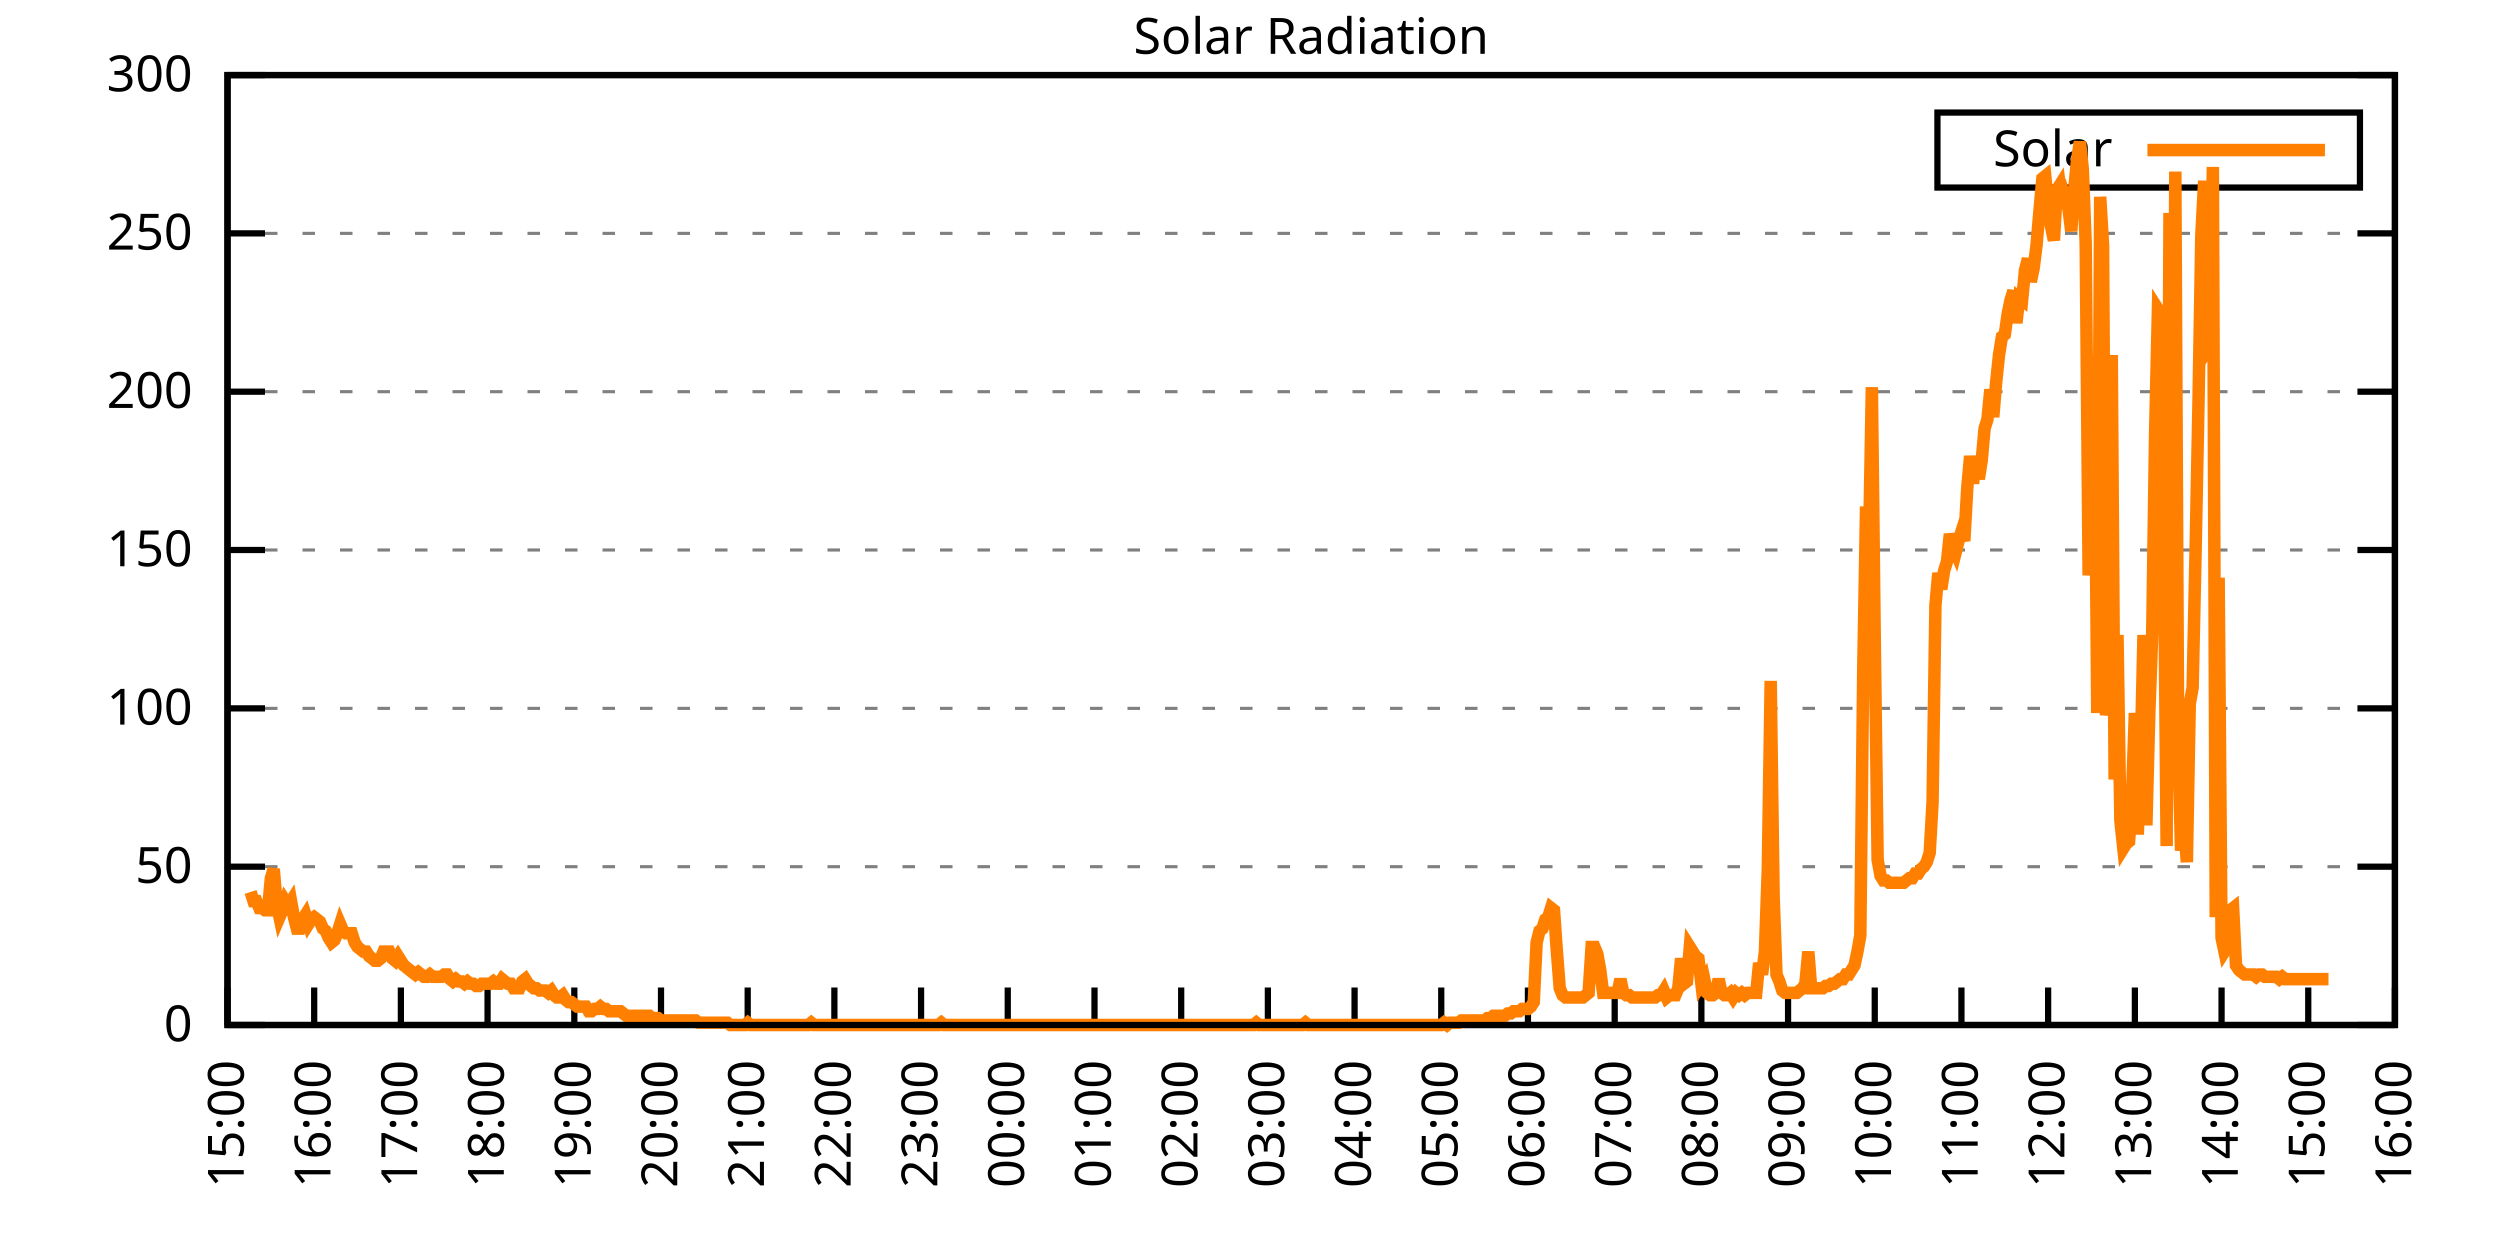
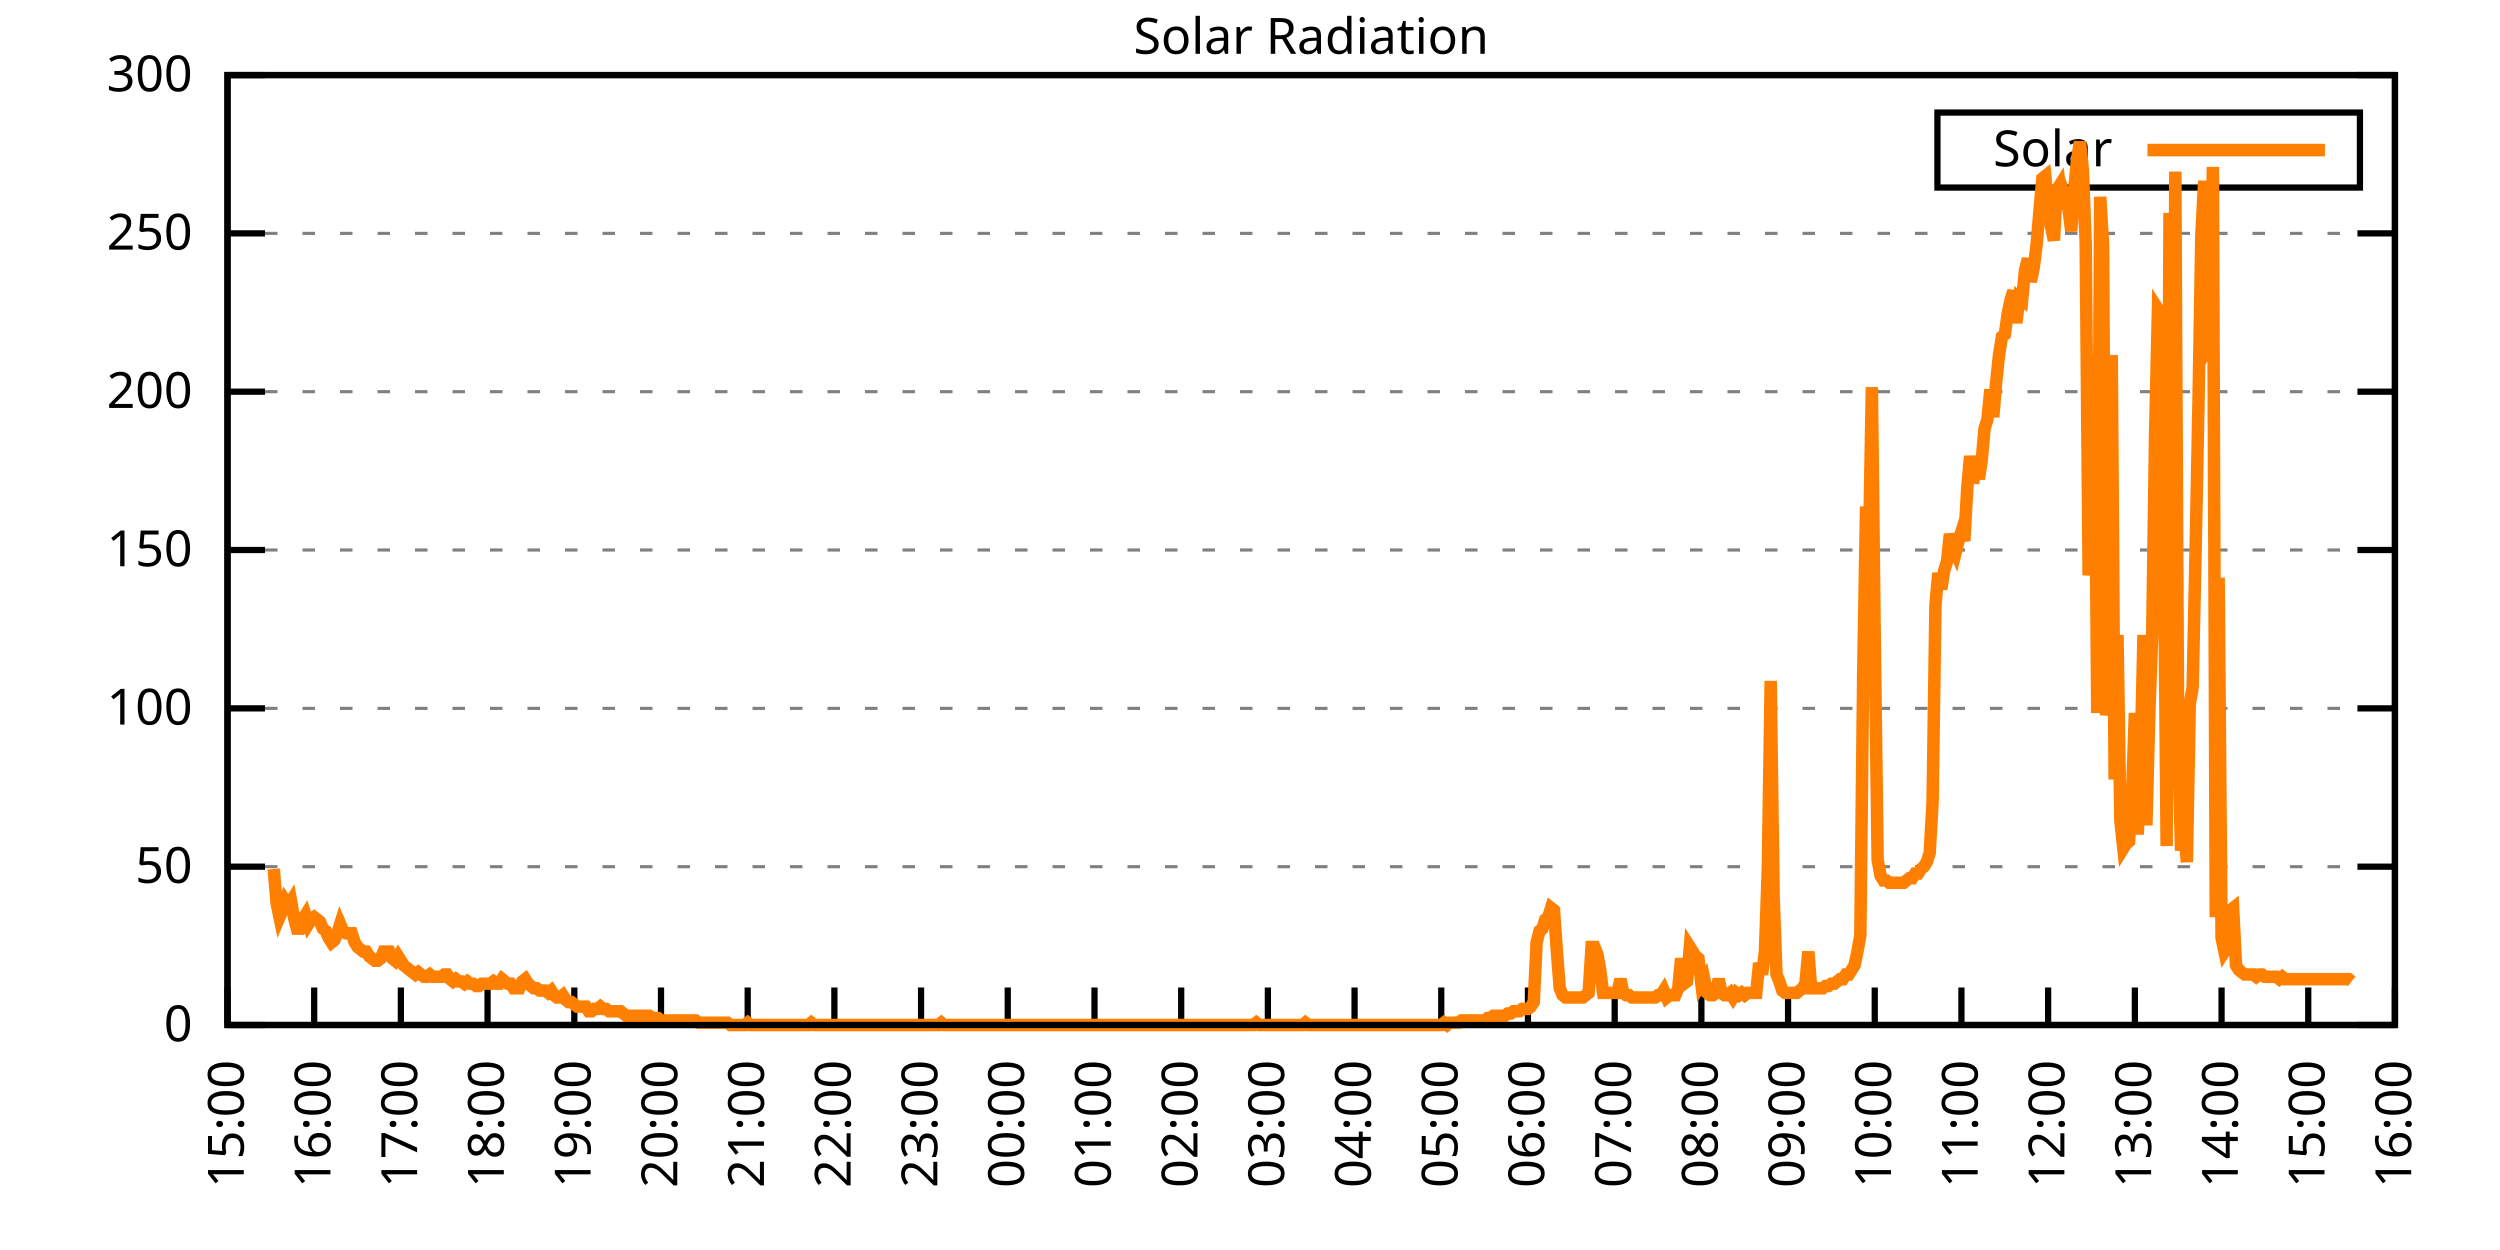
<svg xmlns="http://www.w3.org/2000/svg" xmlns:xlink="http://www.w3.org/1999/xlink" width="400" height="200" viewBox="0 0 400 200">
  <g id="gnuplot_canvas">
    <rect x="0" y="0" width="400" height="200" fill="none" />
    <defs>
      <circle id="gpDot" r="0.5" stroke-width="0.5" stroke="currentColor" />
      <path id="gpPt0" stroke-width="0.333" stroke="currentColor" d="M-1,0 h2 M0,-1 v2" />
      <path id="gpPt1" stroke-width="0.333" stroke="currentColor" d="M-1,-1 L1,1 M1,-1 L-1,1" />
      <path id="gpPt2" stroke-width="0.333" stroke="currentColor" d="M-1,0 L1,0 M0,-1 L0,1 M-1,-1 L1,1 M-1,1 L1,-1" />
      <rect id="gpPt3" stroke-width="0.333" stroke="currentColor" x="-1" y="-1" width="2" height="2" />
      <rect id="gpPt4" stroke-width="0.333" stroke="currentColor" fill="currentColor" x="-1" y="-1" width="2" height="2" />
      <circle id="gpPt5" stroke-width="0.333" stroke="currentColor" cx="0" cy="0" r="1" />
      <use xlink:href="#gpPt5" id="gpPt6" fill="currentColor" stroke="none" />
      <path id="gpPt7" stroke-width="0.333" stroke="currentColor" d="M0,-1.33 L-1.33,0.67 L1.33,0.67 z" />
      <use xlink:href="#gpPt7" id="gpPt8" fill="currentColor" stroke="none" />
      <use xlink:href="#gpPt7" id="gpPt9" stroke="currentColor" transform="rotate(180)" />
      <use xlink:href="#gpPt9" id="gpPt10" fill="currentColor" stroke="none" />
      <use xlink:href="#gpPt3" id="gpPt11" stroke="currentColor" transform="rotate(45)" />
      <use xlink:href="#gpPt11" id="gpPt12" fill="currentColor" stroke="none" />
      <path id="gpPt13" stroke-width="0.333" stroke="currentColor" d="M0,1.330 L1.265,0.411 L0.782,-1.067 L-0.782,-1.076 L-1.265,0.411 z" />
      <use xlink:href="#gpPt13" id="gpPt14" fill="currentColor" stroke="none" />
      <filter id="textbox" filterUnits="objectBoundingBox" x="0" y="0" height="1" width="1">
        <feFlood flood-color="white" flood-opacity="1" result="bgnd" />
        <feComposite in="SourceGraphic" in2="bgnd" operator="atop" />
      </filter>
      <filter id="greybox" filterUnits="objectBoundingBox" x="0" y="0" height="1" width="1">
        <feFlood flood-color="lightgrey" flood-opacity="1" result="grey" />
        <feComposite in="SourceGraphic" in2="grey" operator="atop" />
      </filter>
    </defs>
    <g fill="none" color="white" stroke="currentColor" stroke-width="1.00" stroke-linecap="butt" stroke-linejoin="miter">
</g>
    <g fill="none" color="black" stroke="currentColor" stroke-width="1.00" stroke-linecap="butt" stroke-linejoin="miter">
      <g stroke="none" shape-rendering="crispEdges">
        <polygon fill="rgb(255, 255, 255)" points="36.40,164.00 383.18,164.00 383.18,12.02 36.40,12.02 " />
      </g>
    </g>
    <g fill="none" color="black" stroke="currentColor" stroke-width="1.00" stroke-linecap="butt" stroke-linejoin="miter">
</g>
    <g fill="none" color="black" stroke="black" stroke-width="0.50" stroke-linecap="butt" stroke-linejoin="miter">
</g>
    <g fill="none" color="gray" stroke="currentColor" stroke-width="0.50" stroke-linecap="butt" stroke-linejoin="miter">
      <path stroke="gray" stroke-dasharray="2,4" class="gridline" d="M36.40,164.00 L383.19,164.00  " />
    </g>
    <g fill="none" color="gray" stroke="gray" stroke-width="1.00" stroke-linecap="butt" stroke-linejoin="miter">
</g>
    <g fill="none" color="black" stroke="currentColor" stroke-width="1.00" stroke-linecap="butt" stroke-linejoin="miter">
      <path stroke="black" d="M36.40,164.00 L42.40,164.00 M383.19,164.00 L377.19,164.00  " />
      <g transform="translate(30.80,166.60)" stroke="none" fill="black" font-family="Sans" font-size="8.00" text-anchor="end">
        <text>
          <tspan font-family="Sans"> 0</tspan>
        </text>
      </g>
    </g>
    <g fill="none" color="black" stroke="currentColor" stroke-width="1.00" stroke-linecap="butt" stroke-linejoin="miter">
</g>
    <g fill="none" color="black" stroke="black" stroke-width="0.50" stroke-linecap="butt" stroke-linejoin="miter">
</g>
    <g fill="none" color="gray" stroke="currentColor" stroke-width="0.50" stroke-linecap="butt" stroke-linejoin="miter">
      <path stroke="gray" stroke-dasharray="2,4" class="gridline" d="M36.40,138.67 L383.19,138.67  " />
    </g>
    <g fill="none" color="gray" stroke="gray" stroke-width="1.00" stroke-linecap="butt" stroke-linejoin="miter">
</g>
    <g fill="none" color="black" stroke="currentColor" stroke-width="1.00" stroke-linecap="butt" stroke-linejoin="miter">
      <path stroke="black" d="M36.40,138.67 L42.40,138.67 M383.19,138.67 L377.19,138.67  " />
      <g transform="translate(30.80,141.27)" stroke="none" fill="black" font-family="Sans" font-size="8.00" text-anchor="end">
        <text>
          <tspan font-family="Sans"> 50</tspan>
        </text>
      </g>
    </g>
    <g fill="none" color="black" stroke="currentColor" stroke-width="1.00" stroke-linecap="butt" stroke-linejoin="miter">
</g>
    <g fill="none" color="black" stroke="black" stroke-width="0.50" stroke-linecap="butt" stroke-linejoin="miter">
</g>
    <g fill="none" color="gray" stroke="currentColor" stroke-width="0.50" stroke-linecap="butt" stroke-linejoin="miter">
      <path stroke="gray" stroke-dasharray="2,4" class="gridline" d="M36.40,113.34 L383.19,113.34  " />
    </g>
    <g fill="none" color="gray" stroke="gray" stroke-width="1.00" stroke-linecap="butt" stroke-linejoin="miter">
</g>
    <g fill="none" color="black" stroke="currentColor" stroke-width="1.00" stroke-linecap="butt" stroke-linejoin="miter">
      <path stroke="black" d="M36.40,113.34 L42.40,113.34 M383.19,113.34 L377.19,113.34  " />
      <g transform="translate(30.80,115.94)" stroke="none" fill="black" font-family="Sans" font-size="8.00" text-anchor="end">
        <text>
          <tspan font-family="Sans"> 100</tspan>
        </text>
      </g>
    </g>
    <g fill="none" color="black" stroke="currentColor" stroke-width="1.00" stroke-linecap="butt" stroke-linejoin="miter">
</g>
    <g fill="none" color="black" stroke="black" stroke-width="0.50" stroke-linecap="butt" stroke-linejoin="miter">
</g>
    <g fill="none" color="gray" stroke="currentColor" stroke-width="0.50" stroke-linecap="butt" stroke-linejoin="miter">
      <path stroke="gray" stroke-dasharray="2,4" class="gridline" d="M36.40,88.00 L383.19,88.00  " />
    </g>
    <g fill="none" color="gray" stroke="gray" stroke-width="1.00" stroke-linecap="butt" stroke-linejoin="miter">
</g>
    <g fill="none" color="black" stroke="currentColor" stroke-width="1.00" stroke-linecap="butt" stroke-linejoin="miter">
      <path stroke="black" d="M36.40,88.00 L42.40,88.00 M383.19,88.00 L377.19,88.00  " />
      <g transform="translate(30.80,90.60)" stroke="none" fill="black" font-family="Sans" font-size="8.00" text-anchor="end">
        <text>
          <tspan font-family="Sans"> 150</tspan>
        </text>
      </g>
    </g>
    <g fill="none" color="black" stroke="currentColor" stroke-width="1.00" stroke-linecap="butt" stroke-linejoin="miter">
</g>
    <g fill="none" color="black" stroke="black" stroke-width="0.50" stroke-linecap="butt" stroke-linejoin="miter">
</g>
    <g fill="none" color="gray" stroke="currentColor" stroke-width="0.50" stroke-linecap="butt" stroke-linejoin="miter">
      <path stroke="gray" stroke-dasharray="2,4" class="gridline" d="M36.40,62.67 L383.19,62.67  " />
    </g>
    <g fill="none" color="gray" stroke="gray" stroke-width="1.00" stroke-linecap="butt" stroke-linejoin="miter">
</g>
    <g fill="none" color="black" stroke="currentColor" stroke-width="1.00" stroke-linecap="butt" stroke-linejoin="miter">
      <path stroke="black" d="M36.40,62.67 L42.40,62.67 M383.19,62.67 L377.19,62.67  " />
      <g transform="translate(30.80,65.27)" stroke="none" fill="black" font-family="Sans" font-size="8.00" text-anchor="end">
        <text>
          <tspan font-family="Sans"> 200</tspan>
        </text>
      </g>
    </g>
    <g fill="none" color="black" stroke="currentColor" stroke-width="1.00" stroke-linecap="butt" stroke-linejoin="miter">
</g>
    <g fill="none" color="black" stroke="black" stroke-width="0.50" stroke-linecap="butt" stroke-linejoin="miter">
</g>
    <g fill="none" color="gray" stroke="currentColor" stroke-width="0.50" stroke-linecap="butt" stroke-linejoin="miter">
      <path stroke="gray" stroke-dasharray="2,4" class="gridline" d="M36.40,37.34 L383.19,37.34  " />
    </g>
    <g fill="none" color="gray" stroke="gray" stroke-width="1.00" stroke-linecap="butt" stroke-linejoin="miter">
</g>
    <g fill="none" color="black" stroke="currentColor" stroke-width="1.00" stroke-linecap="butt" stroke-linejoin="miter">
      <path stroke="black" d="M36.40,37.34 L42.40,37.34 M383.19,37.34 L377.19,37.34  " />
      <g transform="translate(30.80,39.94)" stroke="none" fill="black" font-family="Sans" font-size="8.00" text-anchor="end">
        <text>
          <tspan font-family="Sans"> 250</tspan>
        </text>
      </g>
    </g>
    <g fill="none" color="black" stroke="currentColor" stroke-width="1.00" stroke-linecap="butt" stroke-linejoin="miter">
</g>
    <g fill="none" color="black" stroke="black" stroke-width="0.50" stroke-linecap="butt" stroke-linejoin="miter">
</g>
    <g fill="none" color="gray" stroke="currentColor" stroke-width="0.50" stroke-linecap="butt" stroke-linejoin="miter">
      <path stroke="gray" stroke-dasharray="2,4" class="gridline" d="M36.40,12.01 L383.19,12.01  " />
    </g>
    <g fill="none" color="gray" stroke="gray" stroke-width="1.00" stroke-linecap="butt" stroke-linejoin="miter">
</g>
    <g fill="none" color="black" stroke="currentColor" stroke-width="1.00" stroke-linecap="butt" stroke-linejoin="miter">
      <path stroke="black" d="M36.40,12.01 L42.40,12.01 M383.19,12.01 L377.19,12.01  " />
      <g transform="translate(30.80,14.61)" stroke="none" fill="black" font-family="Sans" font-size="8.00" text-anchor="end">
        <text>
          <tspan font-family="Sans"> 300</tspan>
        </text>
      </g>
    </g>
    <g fill="none" color="black" stroke="currentColor" stroke-width="1.00" stroke-linecap="butt" stroke-linejoin="miter">
      <path stroke="black" d="M36.40,164.00 L36.40,158.00  " />
      <g transform="translate(39.00,169.60) rotate(270.00)" stroke="none" fill="black" font-family="Sans" font-size="8.00" text-anchor="end">
        <text>
          <tspan font-family="Sans">15:00</tspan>
        </text>
      </g>
    </g>
    <g fill="none" color="black" stroke="currentColor" stroke-width="1.00" stroke-linecap="butt" stroke-linejoin="miter">
      <path stroke="black" d="M50.27,164.00 L50.27,158.00  " />
      <g transform="translate(52.87,169.60) rotate(270.00)" stroke="none" fill="black" font-family="Sans" font-size="8.00" text-anchor="end">
        <text>
          <tspan font-family="Sans">16:00</tspan>
        </text>
      </g>
    </g>
    <g fill="none" color="black" stroke="currentColor" stroke-width="1.00" stroke-linecap="butt" stroke-linejoin="miter">
      <path stroke="black" d="M64.14,164.00 L64.14,158.00  " />
      <g transform="translate(66.74,169.60) rotate(270.00)" stroke="none" fill="black" font-family="Sans" font-size="8.00" text-anchor="end">
        <text>
          <tspan font-family="Sans">17:00</tspan>
        </text>
      </g>
    </g>
    <g fill="none" color="black" stroke="currentColor" stroke-width="1.00" stroke-linecap="butt" stroke-linejoin="miter">
      <path stroke="black" d="M78.01,164.00 L78.01,158.00  " />
      <g transform="translate(80.61,169.60) rotate(270.00)" stroke="none" fill="black" font-family="Sans" font-size="8.00" text-anchor="end">
        <text>
          <tspan font-family="Sans">18:00</tspan>
        </text>
      </g>
    </g>
    <g fill="none" color="black" stroke="currentColor" stroke-width="1.00" stroke-linecap="butt" stroke-linejoin="miter">
      <path stroke="black" d="M91.89,164.00 L91.89,158.00  " />
      <g transform="translate(94.49,169.60) rotate(270.00)" stroke="none" fill="black" font-family="Sans" font-size="8.00" text-anchor="end">
        <text>
          <tspan font-family="Sans">19:00</tspan>
        </text>
      </g>
    </g>
    <g fill="none" color="black" stroke="currentColor" stroke-width="1.00" stroke-linecap="butt" stroke-linejoin="miter">
      <path stroke="black" d="M105.76,164.00 L105.76,158.00  " />
      <g transform="translate(108.36,169.60) rotate(270.00)" stroke="none" fill="black" font-family="Sans" font-size="8.00" text-anchor="end">
        <text>
          <tspan font-family="Sans">20:00</tspan>
        </text>
      </g>
    </g>
    <g fill="none" color="black" stroke="currentColor" stroke-width="1.00" stroke-linecap="butt" stroke-linejoin="miter">
      <path stroke="black" d="M119.63,164.00 L119.63,158.00  " />
      <g transform="translate(122.23,169.60) rotate(270.00)" stroke="none" fill="black" font-family="Sans" font-size="8.00" text-anchor="end">
        <text>
          <tspan font-family="Sans">21:00</tspan>
        </text>
      </g>
    </g>
    <g fill="none" color="black" stroke="currentColor" stroke-width="1.00" stroke-linecap="butt" stroke-linejoin="miter">
      <path stroke="black" d="M133.50,164.00 L133.50,158.00  " />
      <g transform="translate(136.10,169.60) rotate(270.00)" stroke="none" fill="black" font-family="Sans" font-size="8.00" text-anchor="end">
        <text>
          <tspan font-family="Sans">22:00</tspan>
        </text>
      </g>
    </g>
    <g fill="none" color="black" stroke="currentColor" stroke-width="1.00" stroke-linecap="butt" stroke-linejoin="miter">
      <path stroke="black" d="M147.37,164.00 L147.37,158.00  " />
      <g transform="translate(149.97,169.60) rotate(270.00)" stroke="none" fill="black" font-family="Sans" font-size="8.00" text-anchor="end">
        <text>
          <tspan font-family="Sans">23:00</tspan>
        </text>
      </g>
    </g>
    <g fill="none" color="black" stroke="currentColor" stroke-width="1.00" stroke-linecap="butt" stroke-linejoin="miter">
      <path stroke="black" d="M161.24,164.00 L161.24,158.00  " />
      <g transform="translate(163.84,169.60) rotate(270.00)" stroke="none" fill="black" font-family="Sans" font-size="8.00" text-anchor="end">
        <text>
          <tspan font-family="Sans">00:00</tspan>
        </text>
      </g>
    </g>
    <g fill="none" color="black" stroke="currentColor" stroke-width="1.00" stroke-linecap="butt" stroke-linejoin="miter">
      <path stroke="black" d="M175.12,164.00 L175.12,158.00  " />
      <g transform="translate(177.72,169.60) rotate(270.00)" stroke="none" fill="black" font-family="Sans" font-size="8.00" text-anchor="end">
        <text>
          <tspan font-family="Sans">01:00</tspan>
        </text>
      </g>
    </g>
    <g fill="none" color="black" stroke="currentColor" stroke-width="1.00" stroke-linecap="butt" stroke-linejoin="miter">
      <path stroke="black" d="M188.99,164.00 L188.99,158.00  " />
      <g transform="translate(191.59,169.60) rotate(270.00)" stroke="none" fill="black" font-family="Sans" font-size="8.00" text-anchor="end">
        <text>
          <tspan font-family="Sans">02:00</tspan>
        </text>
      </g>
    </g>
    <g fill="none" color="black" stroke="currentColor" stroke-width="1.00" stroke-linecap="butt" stroke-linejoin="miter">
      <path stroke="black" d="M202.86,164.00 L202.86,158.00  " />
      <g transform="translate(205.46,169.60) rotate(270.00)" stroke="none" fill="black" font-family="Sans" font-size="8.00" text-anchor="end">
        <text>
          <tspan font-family="Sans">03:00</tspan>
        </text>
      </g>
    </g>
    <g fill="none" color="black" stroke="currentColor" stroke-width="1.00" stroke-linecap="butt" stroke-linejoin="miter">
      <path stroke="black" d="M216.73,164.00 L216.73,158.00  " />
      <g transform="translate(219.33,169.60) rotate(270.00)" stroke="none" fill="black" font-family="Sans" font-size="8.00" text-anchor="end">
        <text>
          <tspan font-family="Sans">04:00</tspan>
        </text>
      </g>
    </g>
    <g fill="none" color="black" stroke="currentColor" stroke-width="1.00" stroke-linecap="butt" stroke-linejoin="miter">
      <path stroke="black" d="M230.60,164.00 L230.60,158.00  " />
      <g transform="translate(233.20,169.60) rotate(270.00)" stroke="none" fill="black" font-family="Sans" font-size="8.00" text-anchor="end">
        <text>
          <tspan font-family="Sans">05:00</tspan>
        </text>
      </g>
    </g>
    <g fill="none" color="black" stroke="currentColor" stroke-width="1.00" stroke-linecap="butt" stroke-linejoin="miter">
      <path stroke="black" d="M244.47,164.00 L244.47,158.00  " />
      <g transform="translate(247.07,169.60) rotate(270.00)" stroke="none" fill="black" font-family="Sans" font-size="8.00" text-anchor="end">
        <text>
          <tspan font-family="Sans">06:00</tspan>
        </text>
      </g>
    </g>
    <g fill="none" color="black" stroke="currentColor" stroke-width="1.00" stroke-linecap="butt" stroke-linejoin="miter">
      <path stroke="black" d="M258.35,164.00 L258.35,158.00  " />
      <g transform="translate(260.95,169.60) rotate(270.00)" stroke="none" fill="black" font-family="Sans" font-size="8.00" text-anchor="end">
        <text>
          <tspan font-family="Sans">07:00</tspan>
        </text>
      </g>
    </g>
    <g fill="none" color="black" stroke="currentColor" stroke-width="1.00" stroke-linecap="butt" stroke-linejoin="miter">
      <path stroke="black" d="M272.22,164.00 L272.22,158.00  " />
      <g transform="translate(274.82,169.60) rotate(270.00)" stroke="none" fill="black" font-family="Sans" font-size="8.00" text-anchor="end">
        <text>
          <tspan font-family="Sans">08:00</tspan>
        </text>
      </g>
    </g>
    <g fill="none" color="black" stroke="currentColor" stroke-width="1.00" stroke-linecap="butt" stroke-linejoin="miter">
      <path stroke="black" d="M286.09,164.00 L286.09,158.00  " />
      <g transform="translate(288.69,169.60) rotate(270.00)" stroke="none" fill="black" font-family="Sans" font-size="8.00" text-anchor="end">
        <text>
          <tspan font-family="Sans">09:00</tspan>
        </text>
      </g>
    </g>
    <g fill="none" color="black" stroke="currentColor" stroke-width="1.00" stroke-linecap="butt" stroke-linejoin="miter">
      <path stroke="black" d="M299.96,164.00 L299.96,158.00  " />
      <g transform="translate(302.56,169.60) rotate(270.00)" stroke="none" fill="black" font-family="Sans" font-size="8.00" text-anchor="end">
        <text>
          <tspan font-family="Sans">10:00</tspan>
        </text>
      </g>
    </g>
    <g fill="none" color="black" stroke="currentColor" stroke-width="1.00" stroke-linecap="butt" stroke-linejoin="miter">
      <path stroke="black" d="M313.83,164.00 L313.83,158.00  " />
      <g transform="translate(316.43,169.60) rotate(270.00)" stroke="none" fill="black" font-family="Sans" font-size="8.00" text-anchor="end">
        <text>
          <tspan font-family="Sans">11:00</tspan>
        </text>
      </g>
    </g>
    <g fill="none" color="black" stroke="currentColor" stroke-width="1.00" stroke-linecap="butt" stroke-linejoin="miter">
      <path stroke="black" d="M327.70,164.00 L327.70,158.00  " />
      <g transform="translate(330.30,169.60) rotate(270.00)" stroke="none" fill="black" font-family="Sans" font-size="8.00" text-anchor="end">
        <text>
          <tspan font-family="Sans">12:00</tspan>
        </text>
      </g>
    </g>
    <g fill="none" color="black" stroke="currentColor" stroke-width="1.00" stroke-linecap="butt" stroke-linejoin="miter">
      <path stroke="black" d="M341.58,164.00 L341.58,158.00  " />
      <g transform="translate(344.18,169.60) rotate(270.00)" stroke="none" fill="black" font-family="Sans" font-size="8.00" text-anchor="end">
        <text>
          <tspan font-family="Sans">13:00</tspan>
        </text>
      </g>
    </g>
    <g fill="none" color="black" stroke="currentColor" stroke-width="1.00" stroke-linecap="butt" stroke-linejoin="miter">
      <path stroke="black" d="M355.45,164.00 L355.45,158.00  " />
      <g transform="translate(358.05,169.60) rotate(270.00)" stroke="none" fill="black" font-family="Sans" font-size="8.00" text-anchor="end">
        <text>
          <tspan font-family="Sans">14:00</tspan>
        </text>
      </g>
    </g>
    <g fill="none" color="black" stroke="currentColor" stroke-width="1.00" stroke-linecap="butt" stroke-linejoin="miter">
      <path stroke="black" d="M369.32,164.00 L369.32,158.00  " />
      <g transform="translate(371.92,169.60) rotate(270.00)" stroke="none" fill="black" font-family="Sans" font-size="8.00" text-anchor="end">
        <text>
          <tspan font-family="Sans">15:00</tspan>
        </text>
      </g>
    </g>
    <g fill="none" color="black" stroke="currentColor" stroke-width="1.00" stroke-linecap="butt" stroke-linejoin="miter">
      <path stroke="black" d="M383.19,164.00 L383.19,158.00  " />
      <g transform="translate(385.79,169.60) rotate(270.00)" stroke="none" fill="black" font-family="Sans" font-size="8.00" text-anchor="end">
        <text>
          <tspan font-family="Sans">16:00</tspan>
        </text>
      </g>
    </g>
    <g fill="none" color="black" stroke="currentColor" stroke-width="1.00" stroke-linecap="butt" stroke-linejoin="miter">
</g>
    <g fill="none" color="black" stroke="currentColor" stroke-width="1.00" stroke-linecap="butt" stroke-linejoin="miter">
      <path stroke="black" d="M36.40,12.01 L36.40,164.00 L383.19,164.00 L383.19,12.01 L36.40,12.01 Z  " />
    </g>
    <g fill="none" color="black" stroke="currentColor" stroke-width="1.00" stroke-linecap="butt" stroke-linejoin="miter">
</g>
    <g fill="none" color="black" stroke="currentColor" stroke-width="1.00" stroke-linecap="butt" stroke-linejoin="miter">
      <path stroke="black" d="M309.99,30.01 L309.99,18.01 L377.59,18.01 L377.59,30.01 L309.99,30.01 Z  " />
    </g>
    <g id="Solar_Radiation_plot_1">
      <g fill="none" color="white" stroke="black" stroke-width="2.00" stroke-linecap="butt" stroke-linejoin="miter">
</g>
      <g fill="none" color="black" stroke="currentColor" stroke-width="2.00" stroke-linecap="butt" stroke-linejoin="miter">
        <g transform="translate(337.99,26.61)" stroke="none" fill="black" font-family="Sans" font-size="8.00" text-anchor="end">
          <text>
            <tspan font-family="Sans">Solar</tspan>
          </text>
        </g>
      </g>
      <g fill="none" color="black" stroke="currentColor" stroke-width="2.00" stroke-linecap="butt" stroke-linejoin="miter">
-         <path stroke="rgb(255, 127,   0)" d="M343.59,24.01 L371.99,24.01 M40.10,142.71 L40.56,144.18 L41.02,144.18 L41.49,145.28 L41.95,145.28 L42.41,145.65   L42.87,145.65 L43.34,140.51 L43.80,139.04 L44.26,144.55 L44.72,146.75 L45.19,145.65 L45.65,144.18 L46.11,144.91   L46.57,144.18 L47.03,146.75 L47.50,148.58 L47.96,148.58 L48.42,147.11 L48.88,146.38 L49.35,147.85 L49.81,147.11   L50.27,146.75 L50.73,147.11 L51.20,147.48 L51.66,148.58 L52.12,148.95 L52.58,150.05 L53.05,150.79 L53.51,150.42   L53.97,149.32 L54.43,147.85 L54.90,148.95 L55.36,149.32 L55.82,149.32 L56.28,149.32 L56.75,150.79 L57.21,151.52   L57.67,151.89 L58.13,152.25 L58.59,152.25 L59.06,152.99 L59.52,153.35 L59.98,153.72 L60.44,153.72 L60.91,153.35   L61.37,152.25 L61.83,152.25 L62.29,152.25 L62.76,153.35 L63.22,153.72 L63.68,152.99 L64.14,153.72 L64.61,154.46   L65.07,154.82 L65.53,155.19 L65.99,155.56 L66.46,155.92 L66.92,155.56 L67.38,155.92 L67.84,156.29 L68.30,156.29   L68.77,155.92 L69.23,156.29 L69.69,156.29 L70.15,156.29 L70.62,156.29 L71.08,155.92 L71.54,155.92 L72.00,156.66   L72.47,157.03 L72.93,156.66 L73.39,157.03 L73.85,157.03 L74.32,157.39 L74.78,157.03 L75.24,157.39 L75.70,157.39   L76.17,157.76 L76.63,157.76 L77.09,157.39 L77.55,157.39 L78.01,157.39 L78.48,157.39 L78.94,157.03 L79.40,157.39   L79.86,157.39 L80.33,156.66 L80.79,157.03 L81.25,157.39 L81.71,157.39 L82.18,158.13 L82.64,158.13 L83.10,158.13   L83.56,157.03 L84.03,156.66 L84.49,157.39 L84.95,157.76 L85.41,158.13 L85.88,158.13 L86.34,158.49 L86.80,158.49   L87.26,158.49 L87.72,158.86 L88.19,158.49 L88.65,159.23 L89.11,159.60 L89.57,159.60 L90.04,159.23 L90.50,159.96   L90.96,160.33 L91.42,160.33 L91.89,160.70 L92.35,161.06 L92.81,161.06 L93.27,161.06 L93.74,161.06 L94.20,161.80   L94.66,161.80 L95.12,161.43 L95.59,161.43 L96.05,161.06 L96.51,161.43 L96.97,161.43 L97.44,161.80 L97.90,161.80   L98.36,161.80 L98.82,161.80 L99.28,161.80 L99.75,162.16 L100.21,162.53 L100.67,162.53 L101.13,162.53 L101.60,162.53   L102.06,162.53 L102.52,162.53 L102.98,162.53 L103.45,162.53 L103.91,162.53 L104.37,162.90 L104.83,162.90 L105.30,162.90   L105.76,163.27 L106.22,163.27 L106.68,163.27 L107.15,163.27 L107.61,163.27 L108.07,163.27 L108.53,163.27 L108.99,163.27   L109.46,163.27 L109.92,163.27 L110.38,163.27 L110.84,163.27 L111.31,163.27 L111.77,163.63 L112.23,163.63 L112.69,163.63   L113.16,163.63 L113.62,163.63 L114.08,163.63 L114.54,163.63 L115.01,163.63 L115.47,163.63 L115.93,163.63 L116.39,163.63   L116.86,164.00 L117.32,164.00 L117.78,164.00 L118.24,164.00 L118.70,164.00 L119.17,164.00 L119.63,163.63 L120.09,164.00   L120.55,164.00 L121.02,164.00 L121.48,164.00 L121.94,164.00 L122.40,164.00 L122.87,164.00 L123.33,164.00 L123.79,164.00   L124.25,164.00 L124.72,164.00 L125.18,164.00 L125.64,164.00 L126.10,164.00 L126.57,164.00 L127.03,164.00 L127.49,164.00   L127.95,164.00 L128.41,164.00 L128.88,164.00 L129.34,164.00 L129.80,163.63 L130.26,164.00 L130.73,164.00 L131.19,164.00   L131.65,164.00 L132.11,164.00 L132.58,164.00 L133.04,164.00 L133.50,164.00 L133.96,164.00 L134.43,164.00 L134.89,164.00   L135.35,164.00 L135.81,164.00 L136.28,164.00 L136.74,164.00 L137.20,164.00 L137.66,164.00 L138.13,164.00 L138.59,164.00   L139.05,164.00 L139.51,164.00 L139.97,164.00 L140.44,164.00 L140.90,164.00 L141.36,164.00 L141.82,164.00 L142.29,164.00   L142.75,164.00 L143.21,164.00 L143.67,164.00 L144.14,164.00 L144.60,164.00 L145.06,164.00 L145.52,164.00 L145.99,164.00   L146.45,164.00 L146.91,164.00 L147.37,164.00 L147.84,164.00 L148.30,164.00 L148.76,164.00 L149.22,164.00 L149.68,164.00   L150.15,164.00 L150.61,163.63 L151.07,164.00 L151.53,164.00 L152.00,164.00 L152.46,164.00 L152.92,164.00 L153.38,164.00   L153.85,164.00 L154.31,164.00 L154.77,164.00 L155.23,164.00 L155.70,164.00 L156.16,164.00 L156.62,164.00 L157.08,164.00   L157.55,164.00 L158.01,164.00 L158.47,164.00 L158.93,164.00 L159.39,164.00 L159.86,164.00 L160.32,164.00 L160.78,164.00   L161.24,164.00 L161.71,164.00 L162.17,164.00 L162.63,164.00 L163.09,164.00 L163.56,164.00 L164.02,164.00 L164.48,164.00   L164.94,164.00 L165.41,164.00 L165.87,164.00 L166.33,164.00 L166.79,164.00 L167.26,164.00 L167.72,164.00 L168.18,164.00   L168.64,164.00 L169.10,164.00 L169.57,164.00 L170.03,164.00 L170.49,164.00 L170.95,164.00 L171.42,164.00 L171.88,164.00   L172.34,164.00 L172.80,164.00 L173.27,164.00 L173.73,164.00 L174.19,164.00 L174.65,164.00 L175.12,164.00 L175.58,164.00   L176.04,164.00 L176.50,164.00 L176.97,164.00 L177.43,164.00 L177.89,164.00 L178.35,164.00 L178.82,164.00 L179.28,164.00   L179.74,164.00 L180.20,164.00 L180.66,164.00 L181.13,164.00 L181.59,164.00 L182.05,164.00 L182.51,164.00 L182.98,164.00   L183.44,164.00 L183.90,164.00 L184.36,164.00 L184.83,164.00 L185.29,164.00 L185.75,164.00 L186.21,164.00 L186.68,164.00   L187.14,164.00 L187.60,164.00 L188.06,164.00 L188.53,164.00 L188.99,164.00 L189.45,164.00 L189.91,164.00 L190.37,164.00   L190.84,164.00 L191.30,164.00 L191.76,164.00 L192.22,164.00 L192.69,164.00 L193.15,164.00 L193.61,164.00 L194.07,164.00   L194.54,164.00 L195.00,164.00 L195.46,164.00 L195.92,164.00 L196.39,164.00 L196.85,164.00 L197.31,164.00 L197.77,164.00   L198.24,164.00 L198.70,164.00 L199.16,164.00 L199.62,164.00 L200.08,164.00 L200.55,164.00 L201.01,163.63 L201.47,164.00   L201.93,164.00 L202.40,164.00 L202.86,164.00 L203.32,164.00 L203.78,164.00 L204.25,164.00 L204.71,164.00 L205.17,164.00   L205.63,164.00 L206.10,164.00 L206.56,164.00 L207.02,164.00 L207.48,164.00 L207.95,164.00 L208.41,164.00 L208.87,163.63   L209.33,164.00 L209.80,164.00 L210.26,164.00 L210.72,164.00 L211.18,164.00 L211.64,164.00 L212.11,164.00 L212.57,164.00   L213.03,164.00 L213.49,164.00 L213.96,164.00 L214.42,164.00 L214.88,164.00 L215.34,164.00 L215.81,164.00 L216.27,164.00   L216.73,164.00 L217.19,164.00 L217.66,164.00 L218.12,164.00 L218.58,164.00 L219.04,164.00 L219.51,164.00 L219.97,164.00   L220.43,164.00 L220.89,164.00 L221.35,164.00 L221.82,164.00 L222.28,164.00 L222.74,164.00 L223.20,164.00 L223.67,164.00   L224.13,164.00 L224.59,164.00 L225.05,164.00 L225.52,164.00 L225.98,164.00 L226.44,164.00 L226.90,164.00 L227.37,164.00   L227.83,164.00 L228.29,164.00 L228.75,164.00 L229.22,164.00 L229.68,164.00 L230.14,164.00 L230.60,164.00 L231.06,163.63   L231.53,164.00 L231.99,163.63 L232.45,163.63 L232.91,163.63 L233.38,163.63 L233.84,163.27 L234.30,163.27 L234.76,163.27   L235.23,163.27 L235.69,163.27 L236.15,163.27 L236.61,163.27 L237.08,163.27 L237.54,163.27 L238.00,162.90 L238.46,162.90   L238.93,162.53 L239.39,162.53 L239.85,162.53 L240.31,162.53 L240.77,162.53 L241.24,162.16 L241.70,162.16 L242.16,161.80   L242.62,161.80 L243.09,161.80 L243.55,161.43 L244.01,161.43 L244.47,161.43 L244.94,161.06 L245.40,160.33 L245.86,150.79   L246.32,148.95 L246.79,148.58 L247.25,147.11 L247.71,146.75 L248.17,145.28 L248.64,145.65 L249.10,152.25 L249.56,158.13   L250.02,159.23 L250.49,159.60 L250.95,159.60 L251.41,159.60 L251.87,159.60 L252.33,159.60 L252.80,159.60 L253.26,159.60   L253.72,159.23 L254.18,158.86 L254.65,151.52 L255.11,151.52 L255.57,152.62 L256.03,155.19 L256.50,158.86 L256.96,158.86   L257.42,158.86 L257.88,158.86 L258.35,158.86 L258.81,158.86 L259.27,156.66 L259.73,158.86 L260.20,159.23 L260.66,159.23   L261.12,159.60 L261.58,159.60 L262.04,159.60 L262.51,159.60 L262.97,159.60 L263.43,159.60 L263.89,159.60 L264.36,159.60   L264.82,159.60 L265.28,159.23 L265.74,159.23 L266.21,158.49 L266.67,159.60 L267.13,159.23 L267.59,159.23 L268.06,159.23   L268.52,158.13 L268.98,153.35 L269.44,157.39 L269.91,157.03 L270.37,151.52 L270.83,152.25 L271.29,152.99 L271.75,153.35   L272.22,157.39 L272.68,156.66 L273.14,158.86 L273.60,159.23 L274.07,159.23 L274.53,158.86 L274.99,156.66 L275.45,158.86   L275.92,159.23 L276.38,159.23 L276.84,158.86 L277.30,159.60 L277.77,158.86 L278.23,159.23 L278.69,158.86 L279.15,159.23   L279.62,158.86 L280.08,158.86 L280.54,158.86 L281.00,158.86 L281.46,154.09 L281.93,155.92 L282.39,152.25 L282.85,139.04   L283.31,108.94 L283.78,143.44 L284.24,155.92 L284.70,157.03 L285.16,158.49 L285.63,158.86 L286.09,158.86 L286.55,158.86   L287.01,158.86 L287.48,158.86 L287.94,158.49 L288.40,158.13 L288.86,157.39 L289.33,152.25 L289.79,158.13 L290.25,158.13   L290.71,158.13 L291.18,158.13 L291.64,158.13 L292.10,157.76 L292.56,157.76 L293.02,157.39 L293.49,157.39 L293.95,157.03   L294.41,156.66 L294.87,156.66 L295.34,155.92 L295.80,155.92 L296.26,155.19 L296.72,154.46 L297.19,152.25 L297.65,149.68   L298.11,107.84 L298.57,81.04 L299.04,87.65 L299.50,61.95 L299.96,102.33 L300.42,137.57 L300.89,140.14 L301.35,140.87   L301.81,140.87 L302.27,141.24 L302.73,141.24 L303.20,141.24 L303.66,141.24 L304.12,141.24 L304.58,141.24 L305.05,140.87   L305.51,140.51 L305.97,140.51 L306.43,139.77 L306.90,139.77 L307.36,139.04 L307.82,138.67 L308.28,137.94 L308.75,136.47   L309.21,128.39 L309.67,96.83 L310.13,91.69 L310.60,94.26 L311.06,91.32 L311.52,89.85 L311.98,85.45 L312.44,87.28   L312.91,88.38 L313.37,86.55 L313.83,85.08 L314.29,86.55 L314.76,78.10 L315.22,72.97 L315.68,77.37 L316.14,72.97   L316.61,76.64 L317.07,73.70 L317.53,68.56 L317.99,67.09 L318.46,62.32 L318.92,66.73 L319.38,61.22 L319.84,56.81   L320.31,53.88 L320.77,53.51 L321.23,50.21 L321.69,48.00 L322.15,46.54 L322.62,51.68 L323.08,47.64 L323.54,48.00   L324.00,43.23 L324.47,41.40 L324.93,45.07 L325.39,42.87 L325.85,39.19 L326.32,33.69 L326.78,28.55 L327.24,28.18   L327.70,32.95 L328.17,36.26 L328.63,38.46 L329.09,30.38 L329.55,29.65 L330.02,33.32 L330.48,31.85 L330.94,33.32   L331.40,36.99 L331.87,30.38 L332.33,25.61 L332.79,22.68 L333.25,27.08 L333.71,38.83 L334.18,92.05 L334.64,87.65   L335.10,56.81 L335.56,114.08 L336.03,31.49 L336.49,39.19 L336.95,114.44 L337.41,111.51 L337.88,56.81 L338.34,124.72   L338.80,101.60 L339.26,131.33 L339.73,135.74 L340.19,135.00 L340.65,134.63 L341.11,127.66 L341.58,114.08 L342.04,133.53   L342.50,121.42 L342.96,101.60 L343.42,132.06 L343.89,114.08 L344.35,101.60 L344.81,69.66 L345.27,49.47 L345.74,50.21   L346.20,83.61 L346.66,135.37 L347.12,34.06 L347.59,103.43 L348.05,27.45 L348.51,118.48 L348.97,136.10 L349.44,132.06   L349.90,137.94 L350.36,112.61 L350.82,110.04 L351.29,88.38 L351.75,64.89 L352.21,37.73 L352.67,28.92 L353.13,56.08   L353.60,55.35 L354.06,26.71 L354.52,146.75 L354.98,92.42 L355.45,150.05 L355.91,152.25 L356.37,151.52 L356.83,145.65   L357.30,145.28 L357.76,154.46 L358.22,155.19 L358.68,155.56 L359.15,155.92 L359.61,155.92 L360.07,155.92 L360.53,155.92   L361.00,156.29 L361.46,155.92 L361.92,155.92 L362.38,156.29 L362.84,156.29 L363.31,156.29 L363.77,156.29 L364.23,156.29   L364.69,156.66 L365.16,156.29 L365.62,156.66 L366.08,156.66 L366.54,156.66 L367.01,156.66 L367.47,156.66 L367.93,156.66   L368.39,156.66 L368.86,156.66 L369.32,156.66 L369.78,156.66 L370.24,156.66 L370.71,156.66 L371.17,156.66 L371.63,156.66   L372.09,156.66 L372.56,156.66  " />
+         <path stroke="rgb(255, 127,   0)" d="M343.59,24.01 L371.99,24.01 M43.80,139.04 L44.26,144.55 L44.72,146.75 L45.19,145.65 L45.65,144.18 L46.11,144.91   L46.57,144.18 L47.03,146.75 L47.50,148.58 L47.96,148.58 L48.42,147.11 L48.88,146.38 L49.35,147.85 L49.81,147.11   L50.27,146.75 L50.73,147.11 L51.20,147.48 L51.66,148.58 L52.12,148.95 L52.58,150.05 L53.05,150.79 L53.51,150.42   L53.97,149.32 L54.43,147.85 L54.90,148.95 L55.36,149.32 L55.82,149.32 L56.28,149.32 L56.75,150.79 L57.21,151.52   L57.67,151.89 L58.13,152.25 L58.59,152.25 L59.06,152.99 L59.52,153.35 L59.98,153.72 L60.44,153.72 L60.91,153.35   L61.37,152.25 L61.83,152.25 L62.29,152.25 L62.76,153.35 L63.22,153.72 L63.68,152.99 L64.14,153.72 L64.61,154.46   L65.07,154.82 L65.53,155.19 L65.99,155.56 L66.46,155.92 L66.92,155.56 L67.38,155.92 L67.84,156.29 L68.30,156.29   L68.77,155.92 L69.23,156.29 L69.69,156.29 L70.15,156.29 L70.62,156.29 L71.08,155.92 L71.54,155.92 L72.00,156.66   L72.47,157.03 L72.93,156.66 L73.39,157.03 L73.85,157.03 L74.32,157.39 L74.78,157.03 L75.24,157.39 L75.70,157.39   L76.17,157.76 L76.63,157.76 L77.09,157.39 L77.55,157.39 L78.01,157.39 L78.48,157.39 L78.94,157.03 L79.40,157.39   L79.86,157.39 L80.33,156.66 L80.79,157.03 L81.25,157.39 L81.71,157.39 L82.18,158.13 L82.64,158.13 L83.10,158.13   L83.56,157.03 L84.03,156.66 L84.49,157.39 L84.95,157.76 L85.41,158.13 L85.88,158.13 L86.34,158.49 L86.80,158.49   L87.26,158.49 L87.72,158.86 L88.19,158.49 L88.65,159.23 L89.11,159.60 L89.57,159.60 L90.04,159.23 L90.50,159.96   L90.96,160.33 L91.42,160.33 L91.89,160.70 L92.35,161.06 L92.81,161.06 L93.27,161.06 L93.74,161.06 L94.20,161.80   L94.66,161.80 L95.12,161.43 L95.59,161.43 L96.05,161.06 L96.51,161.43 L96.97,161.43 L97.44,161.80 L97.90,161.80   L98.36,161.80 L98.82,161.80 L99.28,161.80 L99.75,162.16 L100.21,162.53 L100.67,162.53 L101.13,162.53 L101.60,162.53   L102.06,162.53 L102.52,162.53 L102.98,162.53 L103.45,162.53 L103.91,162.53 L104.37,162.90 L104.83,162.90 L105.30,162.90   L105.76,163.27 L106.22,163.27 L106.68,163.27 L107.15,163.27 L107.61,163.27 L108.07,163.27 L108.53,163.27 L108.99,163.27   L109.46,163.27 L109.92,163.27 L110.38,163.27 L110.84,163.27 L111.31,163.27 L111.77,163.63 L112.23,163.63 L112.69,163.63   L113.16,163.63 L113.62,163.63 L114.08,163.63 L114.54,163.63 L115.01,163.63 L115.47,163.63 L115.93,163.63 L116.39,163.63   L116.86,164.00 L117.32,164.00 L117.78,164.00 L118.24,164.00 L118.70,164.00 L119.17,164.00 L119.63,163.63 L120.09,164.00   L120.55,164.00 L121.02,164.00 L121.48,164.00 L121.94,164.00 L122.40,164.00 L122.87,164.00 L123.33,164.00 L123.79,164.00   L124.25,164.00 L124.72,164.00 L125.18,164.00 L125.64,164.00 L126.10,164.00 L126.57,164.00 L127.03,164.00 L127.49,164.00   L127.95,164.00 L128.41,164.00 L128.88,164.00 L129.34,164.00 L129.80,163.63 L130.26,164.00 L130.73,164.00 L131.19,164.00   L131.65,164.00 L132.11,164.00 L132.58,164.00 L133.04,164.00 L133.50,164.00 L133.96,164.00 L134.43,164.00 L134.89,164.00   L135.35,164.00 L135.81,164.00 L136.28,164.00 L136.74,164.00 L137.20,164.00 L137.66,164.00 L138.13,164.00 L138.59,164.00   L139.05,164.00 L139.51,164.00 L139.97,164.00 L140.44,164.00 L140.90,164.00 L141.36,164.00 L141.82,164.00 L142.29,164.00   L142.75,164.00 L143.21,164.00 L143.67,164.00 L144.14,164.00 L144.60,164.00 L145.06,164.00 L145.52,164.00 L145.99,164.00   L146.45,164.00 L146.91,164.00 L147.37,164.00 L147.84,164.00 L148.30,164.00 L148.76,164.00 L149.22,164.00 L149.68,164.00   L150.15,164.00 L150.61,163.63 L151.07,164.00 L151.53,164.00 L152.00,164.00 L152.46,164.00 L152.92,164.00 L153.38,164.00   L153.85,164.00 L154.31,164.00 L154.77,164.00 L155.23,164.00 L155.70,164.00 L156.16,164.00 L156.62,164.00 L157.08,164.00   L157.55,164.00 L158.01,164.00 L158.47,164.00 L158.93,164.00 L159.39,164.00 L159.86,164.00 L160.32,164.00 L160.78,164.00   L161.24,164.00 L161.71,164.00 L162.17,164.00 L162.63,164.00 L163.09,164.00 L163.56,164.00 L164.02,164.00 L164.48,164.00   L164.94,164.00 L165.41,164.00 L165.87,164.00 L166.33,164.00 L166.79,164.00 L167.26,164.00 L167.72,164.00 L168.18,164.00   L168.64,164.00 L169.10,164.00 L169.57,164.00 L170.03,164.00 L170.49,164.00 L170.95,164.00 L171.42,164.00 L171.88,164.00   L172.34,164.00 L172.80,164.00 L173.27,164.00 L173.73,164.00 L174.19,164.00 L174.65,164.00 L175.12,164.00 L175.58,164.00   L176.04,164.00 L176.50,164.00 L176.97,164.00 L177.43,164.00 L177.89,164.00 L178.35,164.00 L178.82,164.00 L179.28,164.00   L179.74,164.00 L180.20,164.00 L180.66,164.00 L181.13,164.00 L181.59,164.00 L182.05,164.00 L182.51,164.00 L182.98,164.00   L183.44,164.00 L183.90,164.00 L184.36,164.00 L184.83,164.00 L185.29,164.00 L185.75,164.00 L186.21,164.00 L186.68,164.00   L187.14,164.00 L187.60,164.00 L188.06,164.00 L188.53,164.00 L188.99,164.00 L189.45,164.00 L189.91,164.00 L190.37,164.00   L190.84,164.00 L191.30,164.00 L191.76,164.00 L192.22,164.00 L192.69,164.00 L193.15,164.00 L193.61,164.00 L194.07,164.00   L194.54,164.00 L195.00,164.00 L195.46,164.00 L195.92,164.00 L196.39,164.00 L196.85,164.00 L197.31,164.00 L197.77,164.00   L198.24,164.00 L198.70,164.00 L199.16,164.00 L199.62,164.00 L200.08,164.00 L200.55,164.00 L201.01,163.63 L201.47,164.00   L201.93,164.00 L202.40,164.00 L202.86,164.00 L203.32,164.00 L203.78,164.00 L204.25,164.00 L204.71,164.00 L205.17,164.00   L205.63,164.00 L206.10,164.00 L206.56,164.00 L207.02,164.00 L207.48,164.00 L207.95,164.00 L208.41,164.00 L208.87,163.63   L209.33,164.00 L209.80,164.00 L210.26,164.00 L210.72,164.00 L211.18,164.00 L211.64,164.00 L212.11,164.00 L212.57,164.00   L213.03,164.00 L213.49,164.00 L213.96,164.00 L214.42,164.00 L214.88,164.00 L215.34,164.00 L215.81,164.00 L216.27,164.00   L216.73,164.00 L217.19,164.00 L217.66,164.00 L218.12,164.00 L218.58,164.00 L219.04,164.00 L219.51,164.00 L219.97,164.00   L220.43,164.00 L220.89,164.00 L221.35,164.00 L221.82,164.00 L222.28,164.00 L222.74,164.00 L223.20,164.00 L223.67,164.00   L224.13,164.00 L224.59,164.00 L225.05,164.00 L225.52,164.00 L225.98,164.00 L226.44,164.00 L226.90,164.00 L227.37,164.00   L227.83,164.00 L228.29,164.00 L228.75,164.00 L229.22,164.00 L229.68,164.00 L230.14,164.00 L230.60,164.00 L231.06,163.63   L231.53,164.00 L231.99,163.63 L232.45,163.63 L232.91,163.63 L233.38,163.63 L233.84,163.27 L234.30,163.27 L234.76,163.27   L235.23,163.27 L235.69,163.27 L236.15,163.27 L236.61,163.27 L237.08,163.27 L237.54,163.27 L238.00,162.90 L238.46,162.90   L238.93,162.53 L239.39,162.53 L239.85,162.53 L240.31,162.53 L240.77,162.53 L241.24,162.16 L241.70,162.16 L242.16,161.80   L242.62,161.80 L243.09,161.80 L243.55,161.43 L244.01,161.43 L244.47,161.43 L244.94,161.06 L245.40,160.33 L245.86,150.79   L246.32,148.95 L246.79,148.58 L247.25,147.11 L247.71,146.75 L248.17,145.28 L248.64,145.65 L249.10,152.25 L249.56,158.13   L250.02,159.23 L250.49,159.60 L250.95,159.60 L251.41,159.60 L251.87,159.60 L252.33,159.60 L252.80,159.60 L253.26,159.60   L253.72,159.23 L254.18,158.86 L254.65,151.52 L255.11,151.52 L255.57,152.62 L256.03,155.19 L256.50,158.86 L256.96,158.86   L257.42,158.86 L257.88,158.86 L258.35,158.86 L258.81,158.86 L259.27,156.66 L259.73,158.86 L260.20,159.23 L260.66,159.23   L261.12,159.60 L261.58,159.60 L262.04,159.60 L262.51,159.60 L262.97,159.60 L263.43,159.60 L263.89,159.60 L264.36,159.60   L264.82,159.60 L265.28,159.23 L265.74,159.23 L266.21,158.49 L266.67,159.60 L267.13,159.23 L267.59,159.23 L268.06,159.23   L268.52,158.13 L268.98,153.35 L269.44,157.39 L269.91,157.03 L270.37,151.52 L270.83,152.25 L271.29,152.99 L271.75,153.35   L272.22,157.39 L272.68,156.66 L273.14,158.86 L273.60,159.23 L274.07,159.23 L274.53,158.86 L274.99,156.66 L275.45,158.86   L275.92,159.23 L276.38,159.23 L276.84,158.86 L277.30,159.60 L277.77,158.86 L278.23,159.23 L278.69,158.86 L279.15,159.23   L279.62,158.86 L280.08,158.86 L280.54,158.86 L281.00,158.86 L281.46,154.09 L281.93,155.92 L282.39,152.25 L282.85,139.04   L283.31,108.94 L283.78,143.44 L284.24,155.92 L284.70,157.03 L285.16,158.49 L285.63,158.86 L286.09,158.86 L286.55,158.86   L287.01,158.86 L287.48,158.86 L287.94,158.49 L288.40,158.13 L288.86,157.39 L289.33,152.25 L289.79,158.13 L290.25,158.13   L290.71,158.13 L291.18,158.13 L291.64,158.13 L292.10,157.76 L292.56,157.76 L293.02,157.39 L293.49,157.39 L293.95,157.03   L294.41,156.66 L294.87,156.66 L295.34,155.92 L295.80,155.92 L296.26,155.19 L296.72,154.46 L297.19,152.25 L297.65,149.68   L298.11,107.84 L298.57,81.04 L299.04,87.65 L299.50,61.95 L299.96,102.33 L300.42,137.57 L300.89,140.14 L301.35,140.87   L301.81,140.87 L302.27,141.24 L302.73,141.24 L303.20,141.24 L303.66,141.24 L304.12,141.24 L304.58,141.24 L305.05,140.87   L305.51,140.51 L305.97,140.51 L306.43,139.77 L306.90,139.77 L307.36,139.04 L307.82,138.67 L308.28,137.94 L308.75,136.47   L309.21,128.39 L309.67,96.83 L310.13,91.69 L310.60,94.26 L311.06,91.32 L311.52,89.85 L311.98,85.45 L312.44,87.28   L312.91,88.38 L313.37,86.55 L313.83,85.08 L314.29,86.55 L314.76,78.10 L315.22,72.97 L315.68,77.37 L316.14,72.97   L316.61,76.64 L317.07,73.70 L317.53,68.56 L317.99,67.09 L318.46,62.32 L318.92,66.73 L319.38,61.22 L319.84,56.81   L320.31,53.88 L320.77,53.51 L321.23,50.21 L321.69,48.00 L322.15,46.54 L322.62,51.68 L323.08,47.64 L323.54,48.00   L324.00,43.23 L324.47,41.40 L324.93,45.07 L325.39,42.87 L325.85,39.19 L326.32,33.69 L326.78,28.55 L327.24,28.18   L327.70,32.95 L328.17,36.26 L328.63,38.46 L329.09,30.38 L329.55,29.65 L330.02,33.32 L330.48,31.85 L330.94,33.32   L331.40,36.99 L331.87,30.38 L332.33,25.61 L332.79,22.68 L333.25,27.08 L333.71,38.83 L334.18,92.05 L334.64,87.65   L335.10,56.81 L335.56,114.08 L336.03,31.49 L336.49,39.19 L336.95,114.44 L337.41,111.51 L337.88,56.81 L338.34,124.72   L338.80,101.60 L339.26,131.33 L339.73,135.74 L340.19,135.00 L340.65,134.63 L341.11,127.66 L341.58,114.08 L342.04,133.53   L342.50,121.42 L342.96,101.60 L343.42,132.06 L343.89,114.08 L344.35,101.60 L344.81,69.66 L345.27,49.47 L345.74,50.21   L346.20,83.61 L346.66,135.37 L347.12,34.06 L347.59,103.43 L348.05,27.45 L348.51,118.48 L348.97,136.10 L349.44,132.06   L349.90,137.94 L350.36,112.61 L350.82,110.04 L351.29,88.38 L351.75,64.89 L352.21,37.73 L352.67,28.92 L353.13,56.08   L353.60,55.35 L354.06,26.71 L354.52,146.75 L354.98,92.42 L355.45,150.05 L355.91,152.25 L356.37,151.52 L356.83,145.65   L357.30,145.28 L357.76,154.46 L358.22,155.19 L358.68,155.56 L359.15,155.92 L359.61,155.92 L360.07,155.92 L360.53,155.92   L361.00,156.29 L361.46,155.92 L361.92,155.92 L362.38,156.29 L362.84,156.29 L363.31,156.29 L363.77,156.29 L364.23,156.29   L364.69,156.66 L365.16,156.29 L365.62,156.66 L366.08,156.66 L366.54,156.66 L367.01,156.66 L367.47,156.66 L367.93,156.66   L368.39,156.66 L368.86,156.66 L369.32,156.66 L369.78,156.66 L370.24,156.66 L370.71,156.66 L371.17,156.66 L371.63,156.66   L372.09,156.66 L372.56,156.66 L373.02,156.66 L373.48,156.66 L373.94,156.66 L374.40,156.66 L374.87,156.66 L375.33,156.66   L375.79,156.66 L376.25,157.03  " />
      </g>
    </g>
    <g fill="none" color="black" stroke="currentColor" stroke-width="2.00" stroke-linecap="butt" stroke-linejoin="miter">
</g>
    <g fill="none" color="black" stroke="black" stroke-width="1.00" stroke-linecap="butt" stroke-linejoin="miter">
</g>
    <g fill="none" color="black" stroke="currentColor" stroke-width="1.00" stroke-linecap="butt" stroke-linejoin="miter">
      <path stroke="black" d="M36.40,12.01 L36.40,164.00 L383.19,164.00 L383.19,12.01 L36.40,12.01 Z  " />
      <g transform="translate(6.80,88.01) rotate(270.00)" stroke="none" fill="black" font-family="Sans" font-size="8.00" text-anchor="middle">
        <text />
      </g>
    </g>
    <g fill="none" color="black" stroke="currentColor" stroke-width="1.00" stroke-linecap="butt" stroke-linejoin="miter">
</g>
    <g fill="none" color="black" stroke="currentColor" stroke-width="1.00" stroke-linecap="butt" stroke-linejoin="miter">
      <g transform="translate(209.79,8.61)" stroke="none" fill="black" font-family="Sans" font-size="8.00" text-anchor="middle">
        <text>
          <tspan font-family="Sans">Solar Radiation</tspan>
        </text>
      </g>
    </g>
    <g fill="none" color="black" stroke="currentColor" stroke-width="1.00" stroke-linecap="butt" stroke-linejoin="miter">
</g>
  </g>
</svg>
